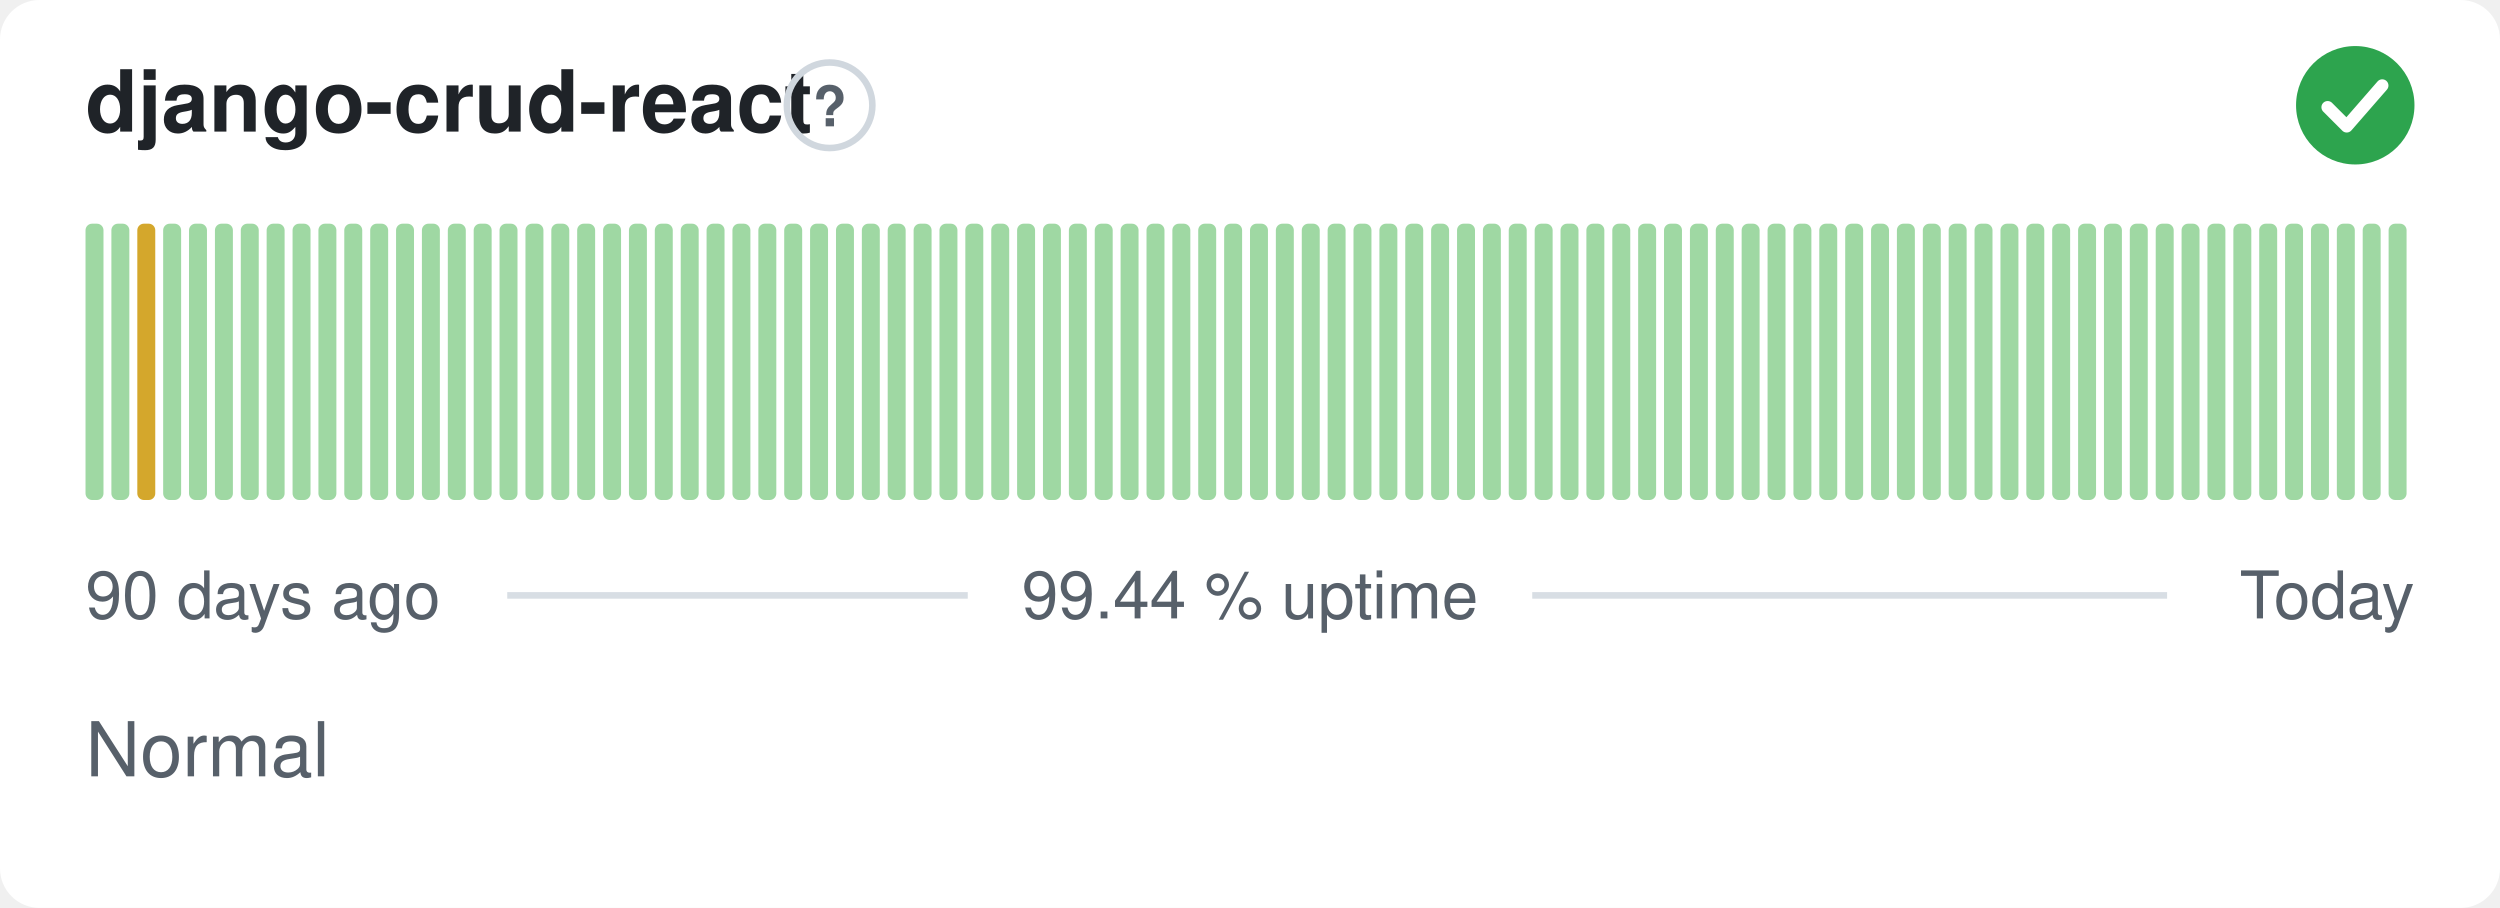
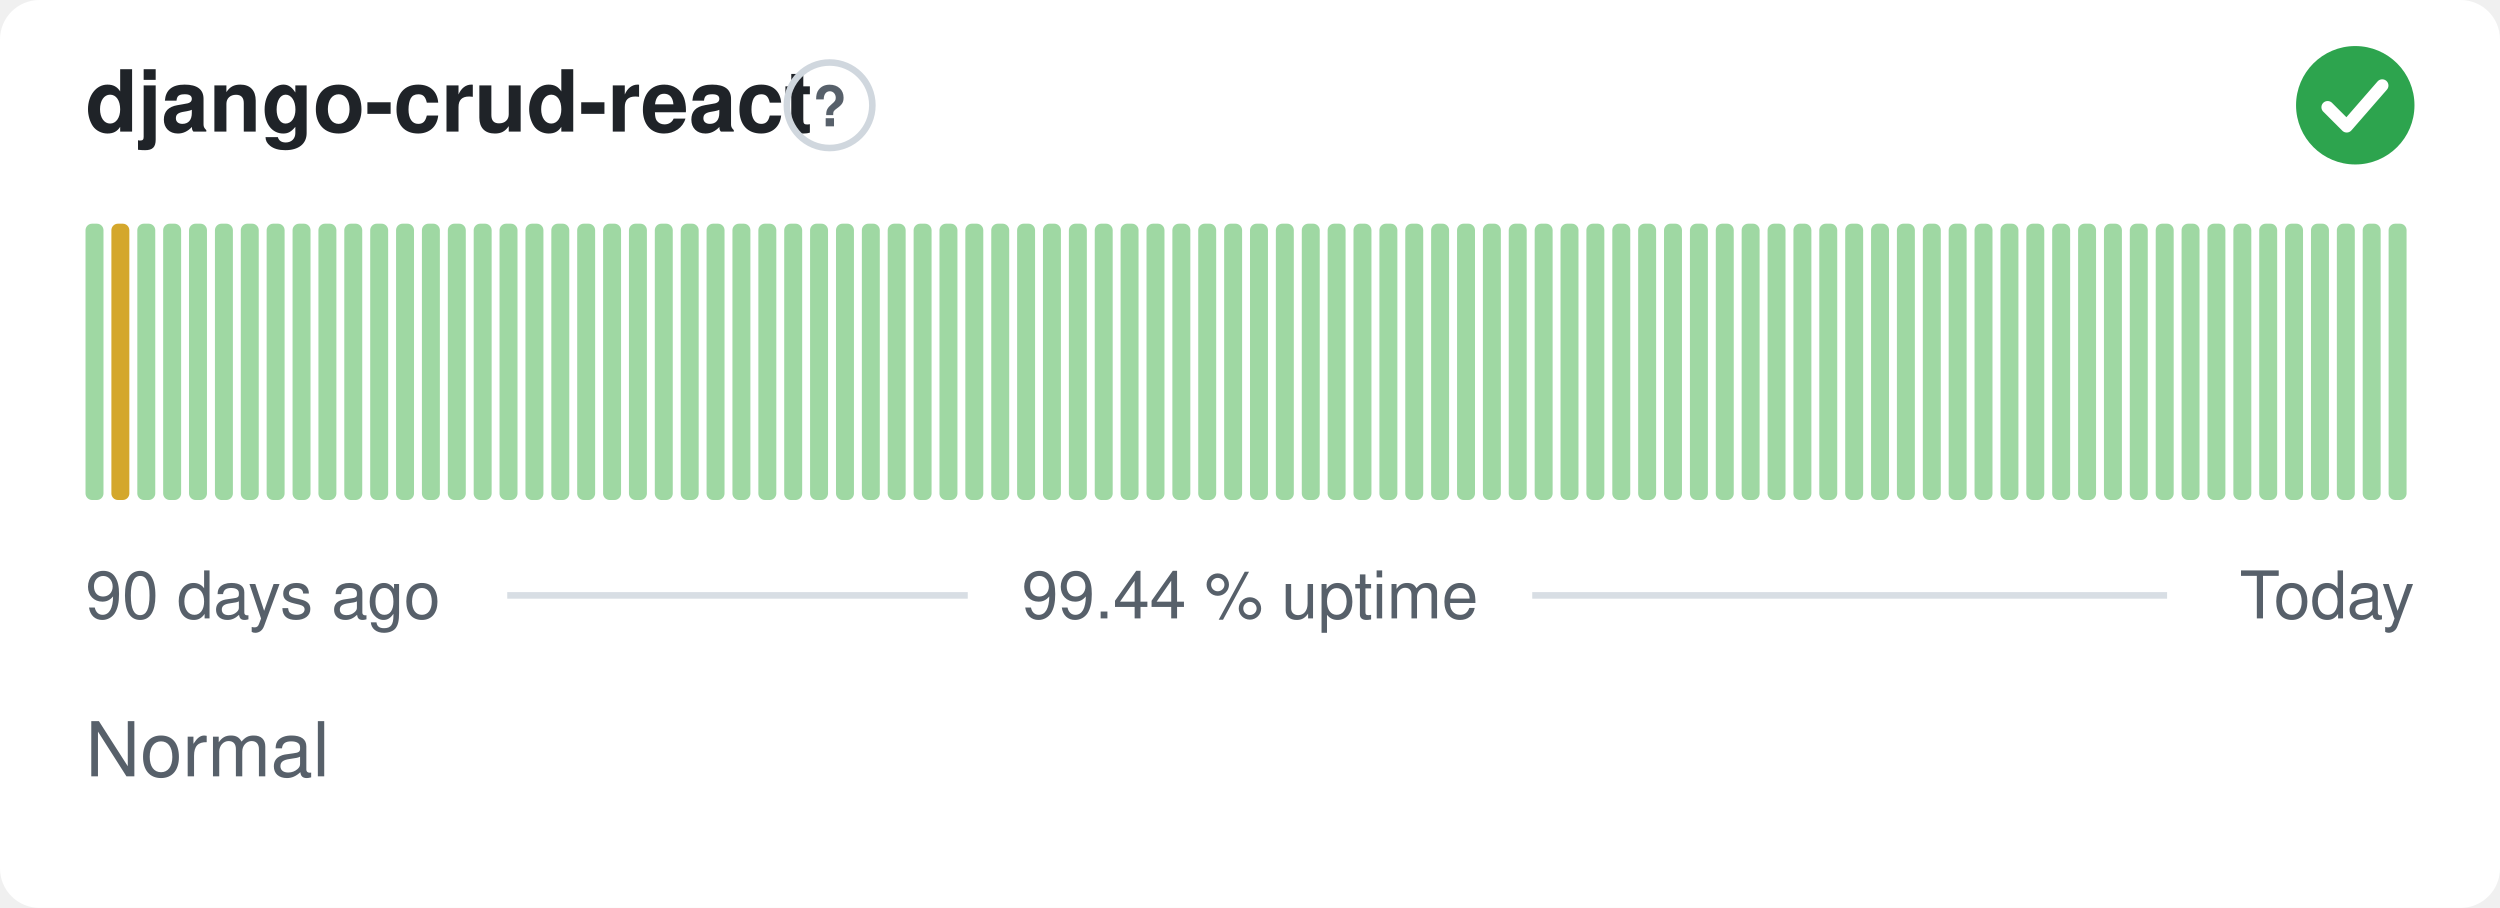
<svg xmlns="http://www.w3.org/2000/svg" width="380" height="138" viewBox="0 0 380 138" role="img" aria-label="django-crud-react: Normal, 99.44 % uptime over the last 90 days" font-family="-apple-system,BlinkMacSystemFont,'Segoe UI',Helvetica,Arial,sans-serif">
  <style>
    @media (prefers-color-scheme: dark) {
      .bg { fill: #0d1117 }
      .title { fill: #e6edf3 }
      .muted { fill: #8b949e }
      .hint { stroke: #30363d }
      .rule { stroke: #30363d }
      .nodata { fill: #21262d }
    }
  </style>
  <rect class="bg" width="380" height="138" rx="6" fill="#ffffff" />
  <text class="title" x="13" y="20" font-size="13" font-weight="600" fill="#1f2328">django-crud-react</text>
  <circle class="hint" cx="126.1" cy="16" r="6.5" fill="none" stroke="#d0d7de" stroke-width="1" />
  <text class="muted" x="126.1" y="19.2" text-anchor="middle" font-size="8.5" font-weight="700" fill="#57606a">?</text>
  <circle cx="358" cy="16" r="9" fill="#2da44e" />
  <path d="M353.80 16.30l2.90 2.90 5.40 -6.20" fill="none" stroke="#fff" stroke-width="1.89" stroke-linecap="round" stroke-linejoin="round" />
  <rect x="13.00" y="34.00" width="2.73" height="42.00" rx="1" fill="#9fd8a3" />
-   <rect x="16.93" y="34.00" width="2.73" height="42.00" rx="1" fill="#9fd8a3" />
-   <rect x="20.87" y="34.00" width="2.73" height="42.00" rx="1" fill="#d4a72c" />
+   <rect x="16.93" y="34.00" width="2.73" height="42.00" rx="1" fill="#d4a72c" />
+   <rect x="20.87" y="34.00" width="2.73" height="42.00" rx="1" fill="#9fd8a3" />
  <rect x="24.80" y="34.00" width="2.73" height="42.00" rx="1" fill="#9fd8a3" />
  <rect x="28.73" y="34.00" width="2.73" height="42.00" rx="1" fill="#9fd8a3" />
  <rect x="32.67" y="34.00" width="2.73" height="42.00" rx="1" fill="#9fd8a3" />
  <rect x="36.60" y="34.00" width="2.73" height="42.00" rx="1" fill="#9fd8a3" />
  <rect x="40.53" y="34.00" width="2.73" height="42.00" rx="1" fill="#9fd8a3" />
  <rect x="44.47" y="34.00" width="2.73" height="42.00" rx="1" fill="#9fd8a3" />
  <rect x="48.40" y="34.00" width="2.73" height="42.00" rx="1" fill="#9fd8a3" />
  <rect x="52.33" y="34.00" width="2.73" height="42.00" rx="1" fill="#9fd8a3" />
  <rect x="56.27" y="34.00" width="2.73" height="42.00" rx="1" fill="#9fd8a3" />
  <rect x="60.20" y="34.00" width="2.73" height="42.00" rx="1" fill="#9fd8a3" />
  <rect x="64.13" y="34.00" width="2.73" height="42.00" rx="1" fill="#9fd8a3" />
  <rect x="68.07" y="34.00" width="2.73" height="42.00" rx="1" fill="#9fd8a3" />
  <rect x="72.00" y="34.00" width="2.73" height="42.00" rx="1" fill="#9fd8a3" />
  <rect x="75.93" y="34.00" width="2.73" height="42.00" rx="1" fill="#9fd8a3" />
  <rect x="79.87" y="34.00" width="2.73" height="42.00" rx="1" fill="#9fd8a3" />
  <rect x="83.80" y="34.00" width="2.73" height="42.00" rx="1" fill="#9fd8a3" />
  <rect x="87.73" y="34.00" width="2.73" height="42.00" rx="1" fill="#9fd8a3" />
  <rect x="91.67" y="34.00" width="2.73" height="42.00" rx="1" fill="#9fd8a3" />
  <rect x="95.60" y="34.00" width="2.73" height="42.00" rx="1" fill="#9fd8a3" />
  <rect x="99.53" y="34.00" width="2.73" height="42.00" rx="1" fill="#9fd8a3" />
  <rect x="103.47" y="34.00" width="2.73" height="42.00" rx="1" fill="#9fd8a3" />
  <rect x="107.40" y="34.00" width="2.73" height="42.00" rx="1" fill="#9fd8a3" />
  <rect x="111.33" y="34.00" width="2.73" height="42.00" rx="1" fill="#9fd8a3" />
  <rect x="115.27" y="34.00" width="2.73" height="42.00" rx="1" fill="#9fd8a3" />
  <rect x="119.20" y="34.00" width="2.73" height="42.00" rx="1" fill="#9fd8a3" />
  <rect x="123.13" y="34.00" width="2.73" height="42.00" rx="1" fill="#9fd8a3" />
  <rect x="127.07" y="34.00" width="2.73" height="42.00" rx="1" fill="#9fd8a3" />
  <rect x="131.00" y="34.00" width="2.73" height="42.00" rx="1" fill="#9fd8a3" />
  <rect x="134.93" y="34.00" width="2.73" height="42.00" rx="1" fill="#9fd8a3" />
  <rect x="138.87" y="34.00" width="2.73" height="42.00" rx="1" fill="#9fd8a3" />
  <rect x="142.80" y="34.00" width="2.73" height="42.00" rx="1" fill="#9fd8a3" />
  <rect x="146.73" y="34.00" width="2.73" height="42.00" rx="1" fill="#9fd8a3" />
  <rect x="150.67" y="34.00" width="2.73" height="42.00" rx="1" fill="#9fd8a3" />
  <rect x="154.60" y="34.00" width="2.73" height="42.00" rx="1" fill="#9fd8a3" />
  <rect x="158.53" y="34.00" width="2.73" height="42.00" rx="1" fill="#9fd8a3" />
  <rect x="162.47" y="34.00" width="2.73" height="42.00" rx="1" fill="#9fd8a3" />
  <rect x="166.40" y="34.00" width="2.73" height="42.00" rx="1" fill="#9fd8a3" />
  <rect x="170.33" y="34.00" width="2.73" height="42.00" rx="1" fill="#9fd8a3" />
  <rect x="174.27" y="34.00" width="2.73" height="42.00" rx="1" fill="#9fd8a3" />
  <rect x="178.20" y="34.00" width="2.73" height="42.00" rx="1" fill="#9fd8a3" />
  <rect x="182.13" y="34.00" width="2.73" height="42.00" rx="1" fill="#9fd8a3" />
  <rect x="186.07" y="34.00" width="2.73" height="42.00" rx="1" fill="#9fd8a3" />
  <rect x="190.00" y="34.00" width="2.73" height="42.00" rx="1" fill="#9fd8a3" />
  <rect x="193.93" y="34.00" width="2.73" height="42.00" rx="1" fill="#9fd8a3" />
  <rect x="197.87" y="34.00" width="2.73" height="42.00" rx="1" fill="#9fd8a3" />
  <rect x="201.80" y="34.00" width="2.73" height="42.00" rx="1" fill="#9fd8a3" />
  <rect x="205.73" y="34.00" width="2.73" height="42.00" rx="1" fill="#9fd8a3" />
  <rect x="209.67" y="34.00" width="2.73" height="42.00" rx="1" fill="#9fd8a3" />
  <rect x="213.60" y="34.00" width="2.73" height="42.00" rx="1" fill="#9fd8a3" />
  <rect x="217.53" y="34.00" width="2.73" height="42.00" rx="1" fill="#9fd8a3" />
  <rect x="221.47" y="34.00" width="2.73" height="42.00" rx="1" fill="#9fd8a3" />
  <rect x="225.40" y="34.00" width="2.73" height="42.00" rx="1" fill="#9fd8a3" />
  <rect x="229.33" y="34.00" width="2.73" height="42.00" rx="1" fill="#9fd8a3" />
  <rect x="233.27" y="34.00" width="2.73" height="42.00" rx="1" fill="#9fd8a3" />
  <rect x="237.20" y="34.00" width="2.73" height="42.00" rx="1" fill="#9fd8a3" />
  <rect x="241.13" y="34.00" width="2.73" height="42.00" rx="1" fill="#9fd8a3" />
  <rect x="245.07" y="34.00" width="2.73" height="42.00" rx="1" fill="#9fd8a3" />
  <rect x="249.00" y="34.00" width="2.73" height="42.00" rx="1" fill="#9fd8a3" />
  <rect x="252.93" y="34.00" width="2.73" height="42.00" rx="1" fill="#9fd8a3" />
  <rect x="256.87" y="34.00" width="2.73" height="42.00" rx="1" fill="#9fd8a3" />
  <rect x="260.80" y="34.00" width="2.73" height="42.00" rx="1" fill="#9fd8a3" />
  <rect x="264.73" y="34.00" width="2.73" height="42.00" rx="1" fill="#9fd8a3" />
  <rect x="268.67" y="34.00" width="2.73" height="42.00" rx="1" fill="#9fd8a3" />
  <rect x="272.60" y="34.00" width="2.73" height="42.00" rx="1" fill="#9fd8a3" />
  <rect x="276.53" y="34.00" width="2.73" height="42.00" rx="1" fill="#9fd8a3" />
  <rect x="280.47" y="34.00" width="2.73" height="42.00" rx="1" fill="#9fd8a3" />
  <rect x="284.40" y="34.00" width="2.73" height="42.00" rx="1" fill="#9fd8a3" />
  <rect x="288.33" y="34.00" width="2.73" height="42.00" rx="1" fill="#9fd8a3" />
  <rect x="292.27" y="34.00" width="2.73" height="42.00" rx="1" fill="#9fd8a3" />
  <rect x="296.20" y="34.00" width="2.73" height="42.00" rx="1" fill="#9fd8a3" />
  <rect x="300.13" y="34.00" width="2.73" height="42.00" rx="1" fill="#9fd8a3" />
  <rect x="304.07" y="34.00" width="2.73" height="42.00" rx="1" fill="#9fd8a3" />
  <rect x="308.00" y="34.00" width="2.73" height="42.00" rx="1" fill="#9fd8a3" />
  <rect x="311.93" y="34.00" width="2.73" height="42.00" rx="1" fill="#9fd8a3" />
  <rect x="315.87" y="34.00" width="2.73" height="42.00" rx="1" fill="#9fd8a3" />
  <rect x="319.80" y="34.00" width="2.73" height="42.00" rx="1" fill="#9fd8a3" />
  <rect x="323.73" y="34.00" width="2.73" height="42.00" rx="1" fill="#9fd8a3" />
  <rect x="327.67" y="34.00" width="2.73" height="42.00" rx="1" fill="#9fd8a3" />
  <rect x="331.60" y="34.00" width="2.73" height="42.00" rx="1" fill="#9fd8a3" />
  <rect x="335.53" y="34.00" width="2.73" height="42.00" rx="1" fill="#9fd8a3" />
  <rect x="339.47" y="34.00" width="2.73" height="42.00" rx="1" fill="#9fd8a3" />
  <rect x="343.40" y="34.00" width="2.73" height="42.00" rx="1" fill="#9fd8a3" />
  <rect x="347.33" y="34.00" width="2.73" height="42.00" rx="1" fill="#9fd8a3" />
  <rect x="351.27" y="34.00" width="2.73" height="42.00" rx="1" fill="#9fd8a3" />
  <rect x="355.20" y="34.00" width="2.73" height="42.00" rx="1" fill="#9fd8a3" />
  <rect x="359.13" y="34.00" width="2.73" height="42.00" rx="1" fill="#9fd8a3" />
  <rect x="363.07" y="34.00" width="2.73" height="42.00" rx="1" fill="#9fd8a3" />
  <text class="muted" x="13" y="94" font-size="10" fill="#57606a">90 days ago</text>
  <text class="muted" x="190" y="94" text-anchor="middle" font-size="10" fill="#57606a">99.44 % uptime</text>
  <text class="muted" x="367" y="94" text-anchor="end" font-size="10" fill="#57606a">Today</text>
  <line class="rule" x1="77.1" y1="90.5" x2="147.1" y2="90.5" stroke="#d8dee4" stroke-width="1" />
  <line class="rule" x1="232.9" y1="90.5" x2="329.4" y2="90.5" stroke="#d8dee4" stroke-width="1" />
  <text class="muted" x="13" y="118" font-size="11.5" fill="#57606a">Normal</text>
</svg>
